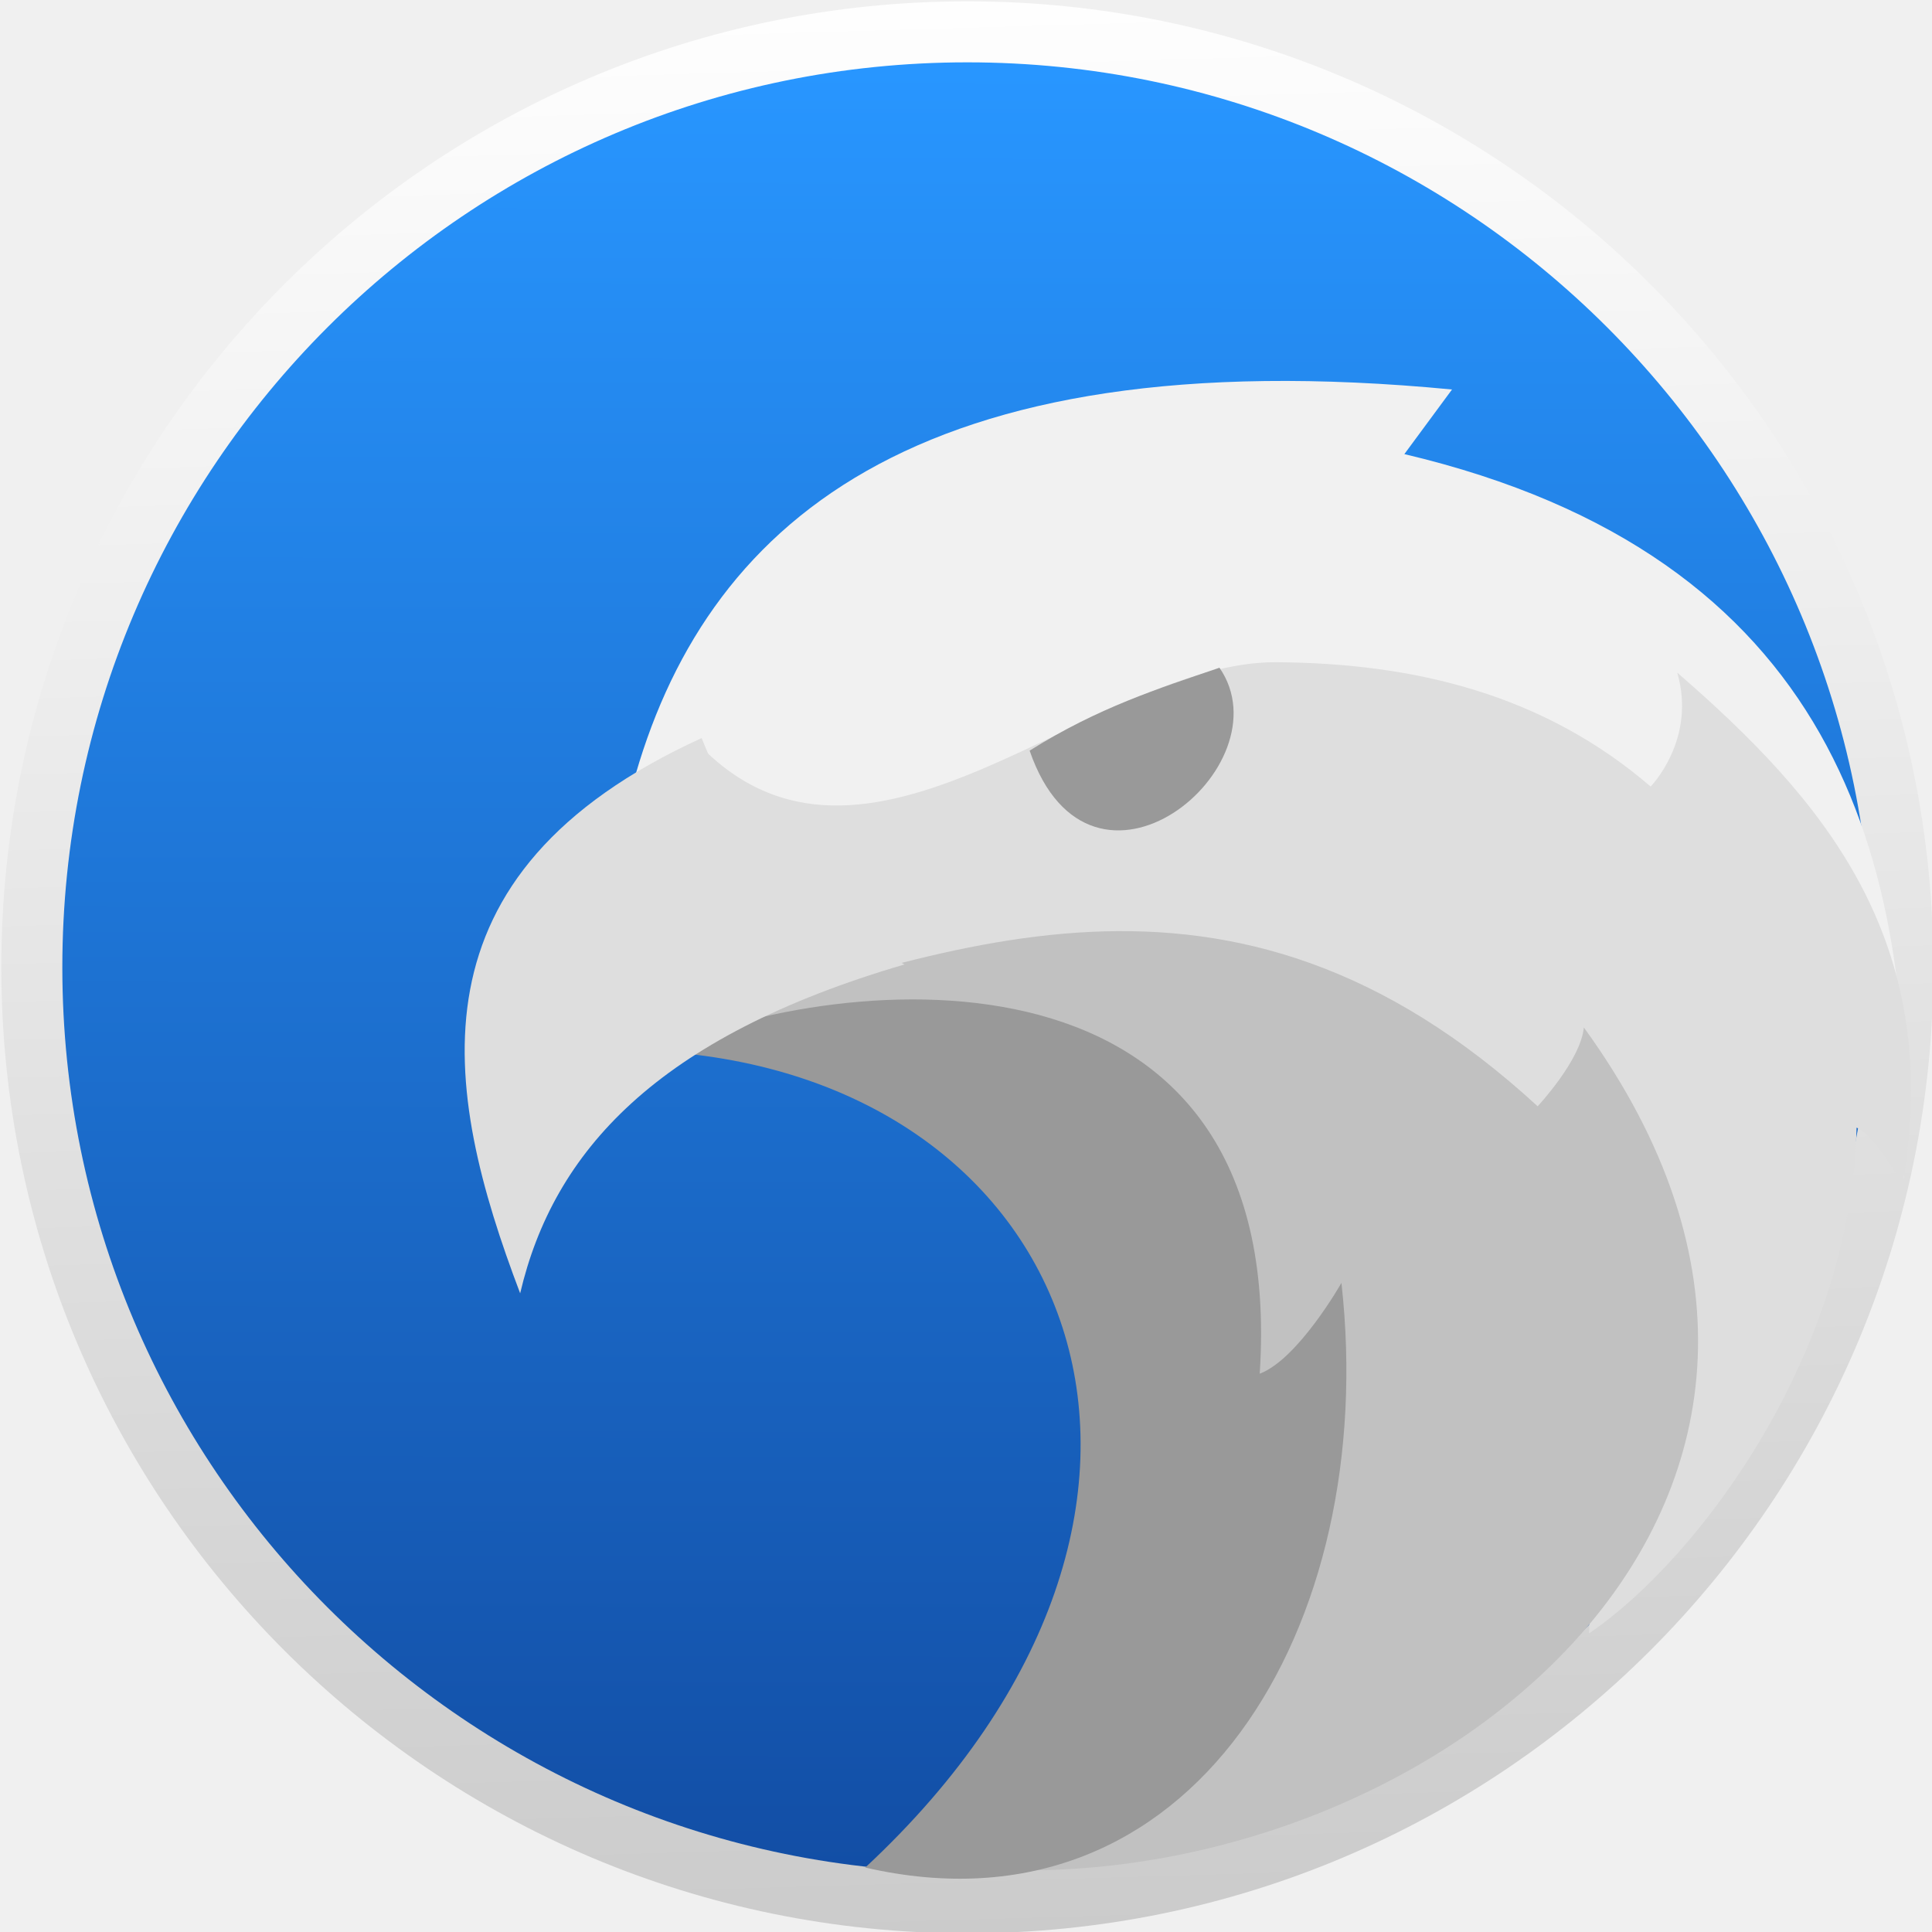
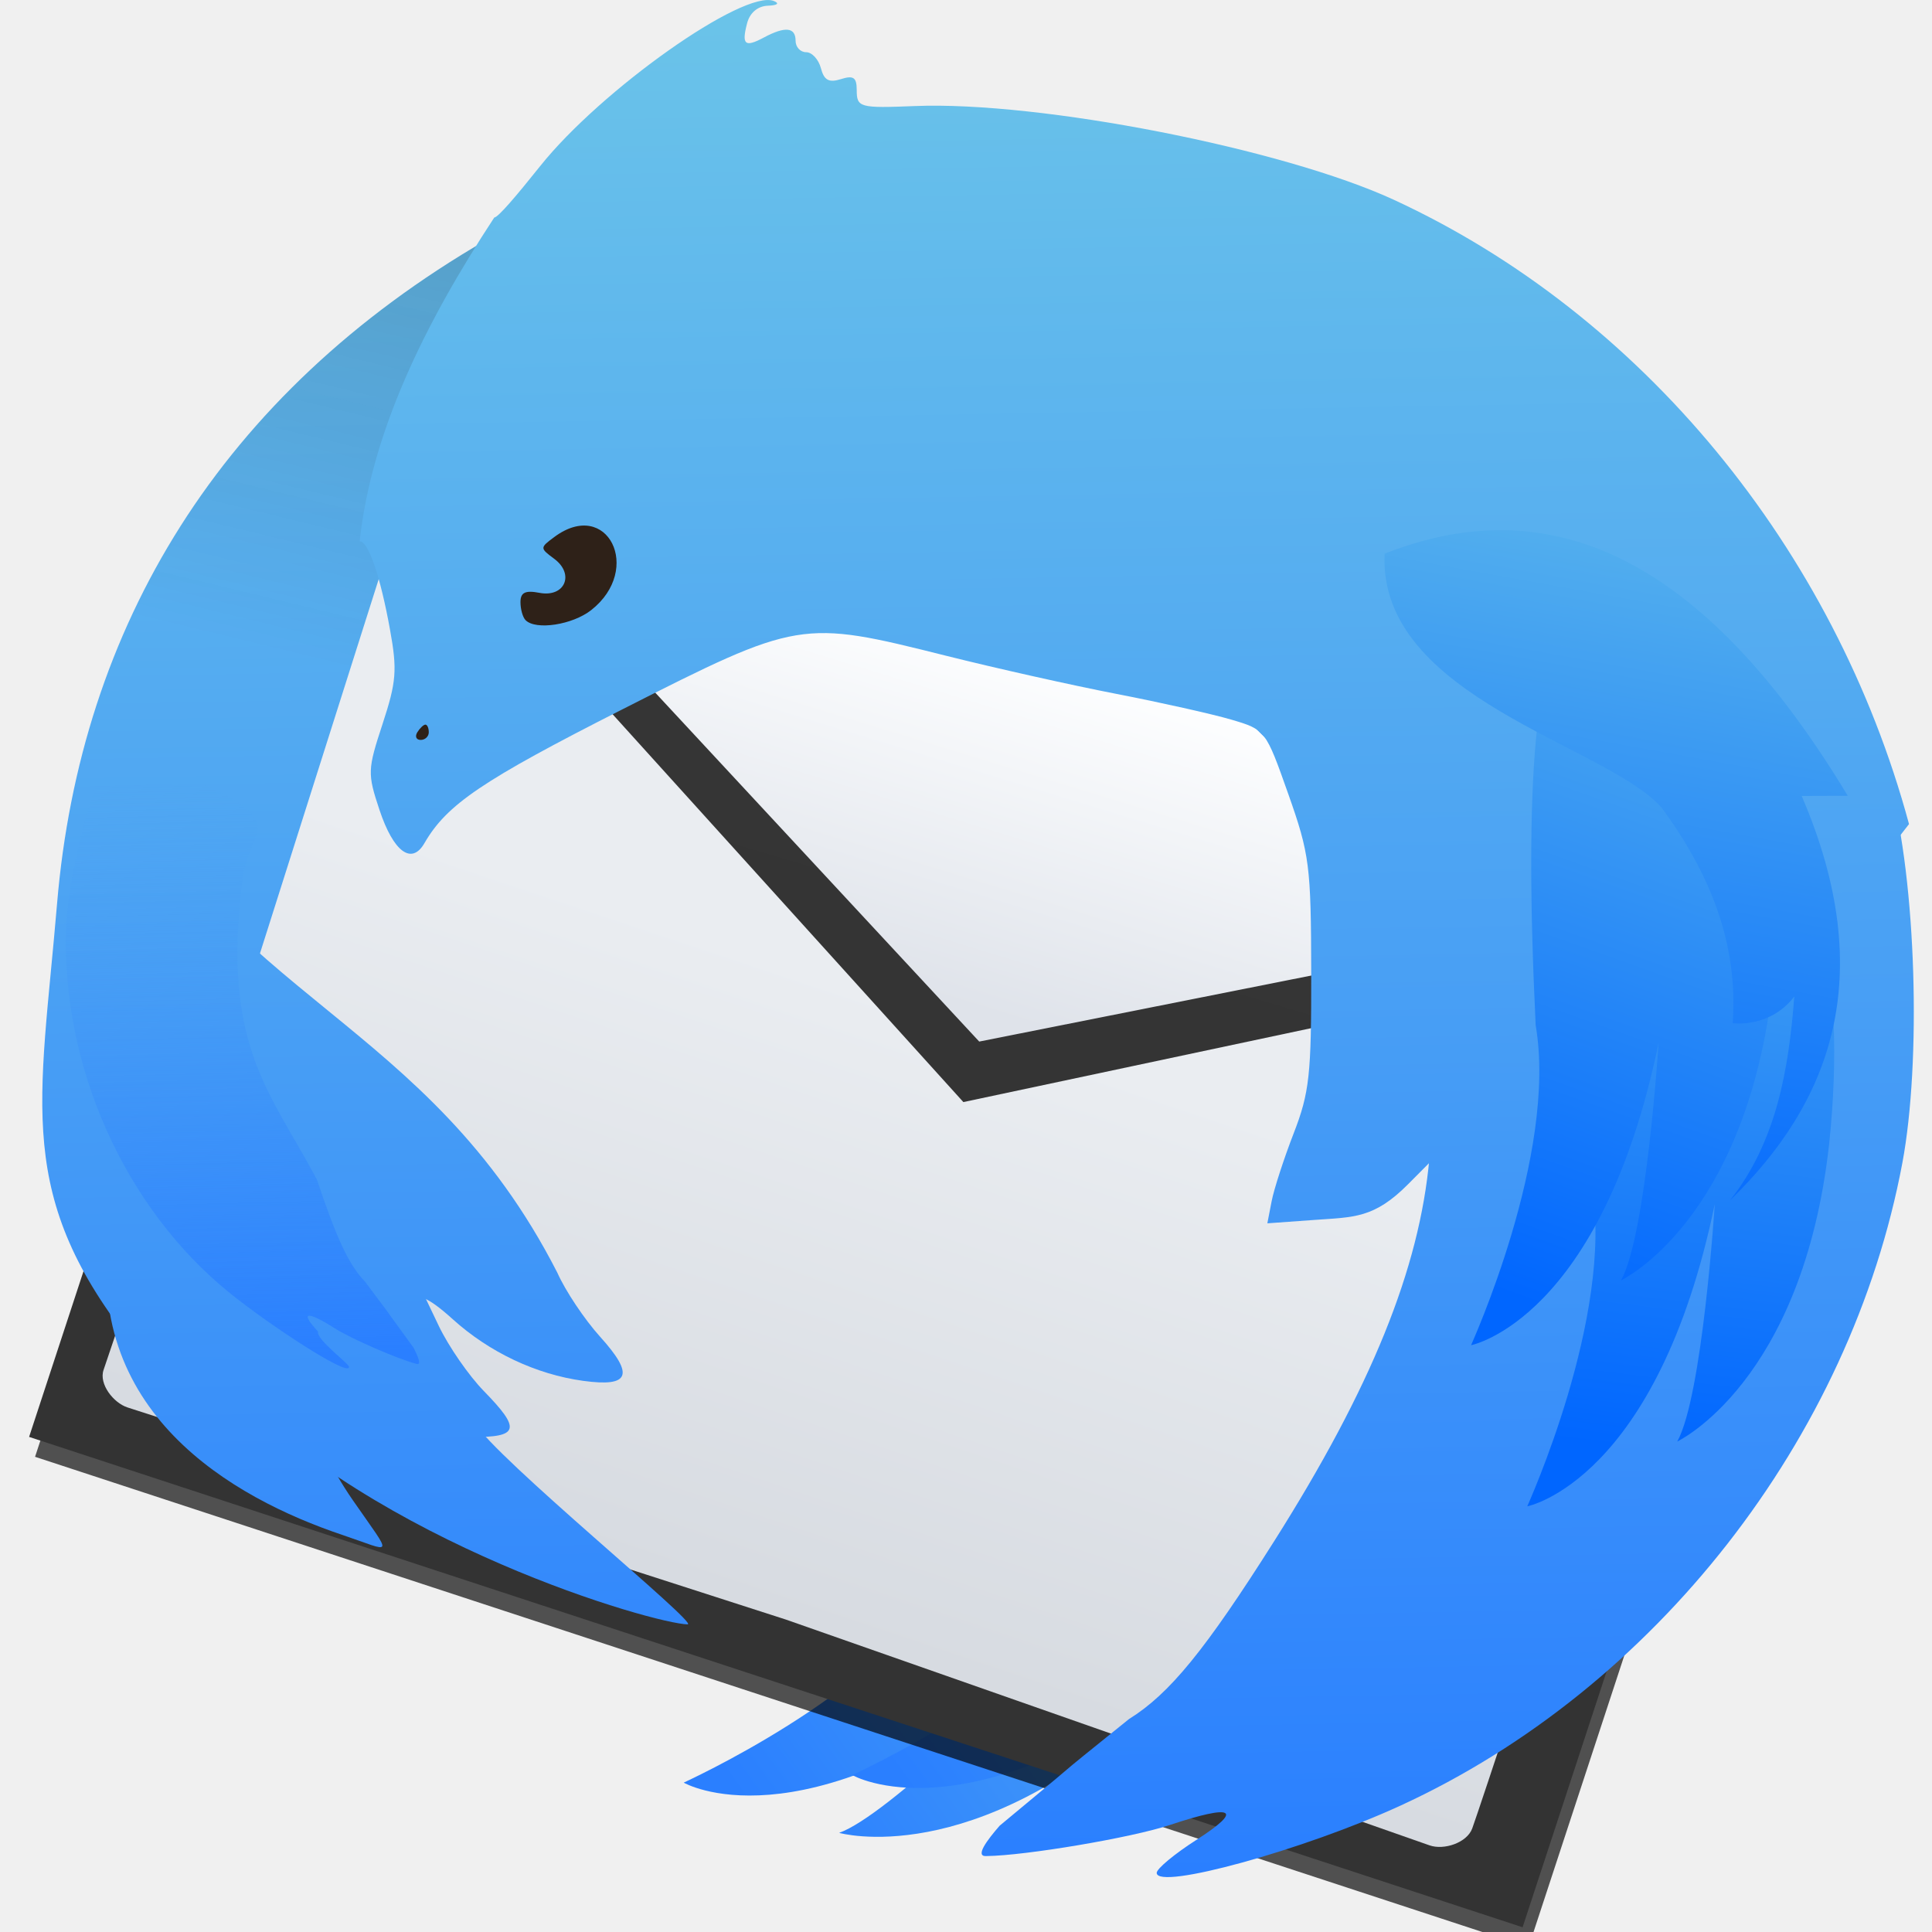
- <svg xmlns="http://www.w3.org/2000/svg" xmlns:ns2="http://www.openswatchbook.org/uri/2009/osb" xmlns:xlink="http://www.w3.org/1999/xlink" width="48px" height="48px" id="svg2985" version="1.1">
-   <defs id="defs2987">
-     <linearGradient id="linearGradient4760">
-       <stop style="stop-color:#124da4;stop-opacity:1" offset="0" id="stop4762" />
-       <stop style="stop-color:#2896ff;stop-opacity:1" offset="1" id="stop4764" />
+ <svg xmlns="http://www.w3.org/2000/svg" xmlns:ns1="http://www.openswatchbook.org/uri/2009/osb" xmlns:xlink="http://www.w3.org/1999/xlink" id="svg2" version="1.1" width="48" height="48" viewBox="0 0 48 48">
+   <defs id="defs6">
+     <linearGradient id="linearGradient4536">
+       <stop id="stop4538" offset="0" style="stop-color:#2a7fff;stop-opacity:1" />
+       <stop style="stop-color:#4ba2f3;stop-opacity:0" offset="1" id="stop4542" />
    </linearGradient>
-     <linearGradient xlink:href="#linearGradient4760" id="linearGradient4269" x1="24.006" y1="43.461" x2="24.04" y2="4.494" gradientUnits="userSpaceOnUse" gradientTransform="matrix(2.458792,0,0,2.458792,258.8746,462.1556)" />
-     <linearGradient id="linearGradient4207" ns2:paint="gradient">
-       <stop style="stop-color:#3498db;stop-opacity:1;" offset="0" id="stop3371" />
-       <stop style="stop-color:#3498db;stop-opacity:0;" offset="1" id="stop3373" />
+     <linearGradient id="linearGradient4340">
+       <stop style="stop-color:#1a1a1a;stop-opacity:0.157" offset="0" id="stop4342" />
+       <stop style="stop-color:#1a1a1a;stop-opacity:0;" offset="1" id="stop4344" />
    </linearGradient>
+     <linearGradient id="linearGradient4332">
+       <stop style="stop-color:#0066ff;stop-opacity:1" offset="0" id="stop4334" />
+       <stop style="stop-color:#6dc6e8;stop-opacity:1" offset="1" id="stop4336" />
+     </linearGradient>
+     <linearGradient id="linearGradient4326">
+       <stop style="stop-color:#0066ff;stop-opacity:1" offset="0" id="stop4328" />
+       <stop style="stop-color:#6dc6e8;stop-opacity:1" offset="1" id="stop4330" />
+     </linearGradient>
+     <linearGradient id="linearGradient4736">
+       <stop id="stop4738" offset="0" style="stop-color:#2a7fff;stop-opacity:1" />
+       <stop id="stop4740" offset="1" style="stop-color:#6dc6e8;stop-opacity:1" />
+     </linearGradient>
+     <linearGradient id="linearGradient4730">
+       <stop id="stop4732" offset="0" style="stop-color:#2a7fff;stop-opacity:1" />
+       <stop id="stop4734" offset="1" style="stop-color:#6dc6e8;stop-opacity:1" />
+     </linearGradient>
+     <linearGradient id="linearGradient4724">
+       <stop id="stop4726" offset="0" style="stop-color:#2a7fff;stop-opacity:1" />
+       <stop id="stop4728" offset="1" style="stop-color:#6dc6e8;stop-opacity:1" />
+     </linearGradient>
+     <linearGradient id="linearGradient4718">
+       <stop id="stop4720" offset="0" style="stop-color:#2a7fff;stop-opacity:1" />
+       <stop id="stop4722" offset="1" style="stop-color:#6dc6e8;stop-opacity:1" />
+     </linearGradient>
+     <linearGradient id="linearGradient4712">
+       <stop id="stop4714" offset="0" style="stop-color:#2a7fff;stop-opacity:1" />
+       <stop id="stop4716" offset="1" style="stop-color:#6dc6e8;stop-opacity:1" />
+     </linearGradient>
+     <linearGradient id="linearGradient4664">
+       <stop style="stop-color:#2a7fff;stop-opacity:1" offset="0" id="stop4666" />
+       <stop style="stop-color:#6dc6e8;stop-opacity:1" offset="1" id="stop4668" />
+     </linearGradient>
+     <linearGradient ns1:paint="gradient" id="linearGradient4207">
+       <stop id="stop3371" offset="0" style="stop-color:#3498db;stop-opacity:1;" />
+       <stop id="stop3373" offset="1" style="stop-color:#3498db;stop-opacity:0;" />
+     </linearGradient>
+     <linearGradient id="linearGradient4232">
+       <stop style="stop-color:#333333;stop-opacity:1" offset="0" id="stop4234" />
+       <stop style="stop-color:#353535;stop-opacity:1" offset="1" id="stop4236" />
+     </linearGradient>
+     <linearGradient id="linearGradient5263-5">
+       <stop offset="0" style="stop-color:#e9e9e9;stop-opacity:1" id="stop5265-0" />
+       <stop offset="1" style="stop-color:#f9f9f9;stop-opacity:1" id="stop5267-9" />
+     </linearGradient>
+     <linearGradient id="linearGradient4525">
+       <stop style="stop-color:#d7dbe1;stop-opacity:1" offset="0" id="stop4527" />
+       <stop style="stop-color:#eaedf1;stop-opacity:1" offset="1" id="stop4529" />
+     </linearGradient>
+     <linearGradient id="linearGradient4501">
+       <stop id="stop4503" offset="0" style="stop-color:#dfe3ea;stop-opacity:1" />
+       <stop id="stop4505" offset="1" style="stop-color:#fdfeff;stop-opacity:1" />
+     </linearGradient>
+     <linearGradient id="linearGradient8311-06">
+       <stop offset="0" style="stop-color:#a9a3d4;stop-opacity:1" id="stop8313-6" />
+       <stop id="stop4462" style="stop-color:#87baff;stop-opacity:1" offset="0.47" />
+       <stop offset="1" style="stop-color:#89ec85;stop-opacity:1" id="stop8315-2" />
+     </linearGradient>
+     <linearGradient gradientUnits="userSpaceOnUse" y2="1136.281" x2="-157.572" y1="1226.182" x1="-154.979" id="linearGradient4497" xlink:href="#linearGradient4232" gradientTransform="matrix(0.2916922,0,0,0.2916922,76.55717,-323.8096)" />
+     <linearGradient gradientTransform="matrix(0.2588536,0.08498905,-0.07700187,0.2345268,191.2333,-224.1748)" gradientUnits="userSpaceOnUse" y2="1135.239" x2="-293.481" y1="1171.113" x1="-292.689" id="linearGradient4507" xlink:href="#linearGradient4501" />
+     <linearGradient gradientTransform="matrix(0.3315536,0.1088585,-0.1077407,0.3281488,249.8805,-329.8383)" gradientUnits="userSpaceOnUse" y2="1181.605" x2="-292.613" y1="1226.768" x1="-292.891" id="linearGradient4517" xlink:href="#linearGradient4525" />
+     <linearGradient xlink:href="#linearGradient4664" id="linearGradient4670" x1="26.875" y1="45.875" x2="26" y2="-3.375" gradientUnits="userSpaceOnUse" gradientTransform="matrix(0.9813374,0,0,0.9813374,-3.464268,1.727985)" />
+     <linearGradient xlink:href="#linearGradient4736" id="linearGradient4678" x1="26.875" y1="45.875" x2="26" y2="-3.375" gradientUnits="userSpaceOnUse" gradientTransform="matrix(0.9813374,0,0,0.9813374,-3.464268,1.727985)" />
+     <linearGradient xlink:href="#linearGradient4730" id="linearGradient4686" x1="26.875" y1="45.875" x2="26" y2="-3.375" gradientUnits="userSpaceOnUse" gradientTransform="matrix(0.9813374,0,0,0.9813374,-3.464268,1.727985)" />
+     <linearGradient xlink:href="#linearGradient4724" id="linearGradient4694" x1="26.875" y1="45.875" x2="26" y2="-3.375" gradientUnits="userSpaceOnUse" gradientTransform="matrix(0.9813374,0,0,0.9813374,-3.464268,1.727985)" />
+     <linearGradient xlink:href="#linearGradient4718" id="linearGradient4702" x1="26.875" y1="45.875" x2="26" y2="-3.375" gradientUnits="userSpaceOnUse" gradientTransform="matrix(0.9813374,0,0,0.9813374,-3.464268,1.727985)" />
+     <linearGradient xlink:href="#linearGradient4712" id="linearGradient4710" x1="26.875" y1="45.875" x2="26" y2="-3.375" gradientUnits="userSpaceOnUse" gradientTransform="matrix(0.9813374,0,0,0.9813374,-3.464268,1.727985)" />
+     <clipPath id="clipPath4926" clipPathUnits="userSpaceOnUse">
+       <g id="g4928">
+         <path style="fill:url(#linearGradient4950);fill-opacity:1" d="M 6.95,32.343 C 3.88,28.523 4.545,26.228 4.975,21.114 5.565,14.107 9.112,8.217 15.842,4.316" id="path4930" />
+         <rect style="opacity:1;fill:url(#linearGradient4952);fill-opacity:1;stroke:none;stroke-width:1.5;stroke-linecap:round;stroke-linejoin:round;stroke-miterlimit:4;stroke-dasharray:none;stroke-dashoffset:0;stroke-opacity:1" id="rect4932" width="39.797" height="27.845" x="14.852" y="3.714" rx="0" ry="1.471" transform="matrix(0.9501001,0.3119451,-0.3119451,0.9501001,0,0)" />
+         <path style="fill:url(#linearGradient4954);fill-opacity:1;fill-rule:evenodd;stroke:none;stroke-width:0.878px;stroke-linecap:butt;stroke-linejoin:miter;stroke-miterlimit:4;stroke-dasharray:none;stroke-opacity:1" d="M 5.386,33.828 13.34,9.602 28.207,26.04 49.576,21.499 41.622,45.725 Z" id="path4934" />
+         <path id="path4936" d="M 13.56,8.933 28.534,25.059 49.795,20.831 Z" style="fill:url(#linearGradient4956);fill-opacity:1;fill-rule:evenodd;stroke:none;stroke-width:0.878px;stroke-linecap:butt;stroke-linejoin:miter;stroke-miterlimit:4;stroke-dasharray:none;stroke-opacity:1" />
+         <path id="path4938" d="m 35.011,11.84 c 0,-0.101 -0.094,-0.215 -0.208,-0.253 -0.114,-0.038 -0.208,0.076 -0.208,0.253 0,0.177 0.094,0.291 0.208,0.253 0.114,-0.038 0.208,-0.152 0.208,-0.253 z" style="fill:url(#linearGradient4958);fill-opacity:1" />
+         <path id="path4940" d="m 40.119,27.274 -0.938,0.945 c -0.862,0.869 -1.369,0.833 -2.376,0.906 l -1.188,0.086 0.108,-0.557 c 0.059,-0.306 0.31,-1.08 0.558,-1.718 0.4,-1.033 0.449,-1.48 0.445,-4.063 -0.005,-2.719 -0.041,-3.005 -0.58,-4.53 -0.573,-1.62 -0.58,-1.63 -1.446,-1.885 -0.479,-0.141 -1.785,-0.433 -2.902,-0.65 -1.117,-0.217 -3.065,-0.653 -4.328,-0.969 -3.659,-0.917 -3.712,-0.908 -8.194,1.366 -3.538,1.795 -4.433,2.4 -5,3.382 -0.324,0.562 -0.785,0.221 -1.138,-0.843 -0.307,-0.923 -0.303,-1.017 0.079,-2.181 0.35,-1.065 0.373,-1.361 0.187,-2.387 -0.247,-1.36 -0.547,-2.235 -0.768,-2.235 0.297,-2.732 1.615,-5.464 3.407,-8.196 0.095,0 0.559,-0.547 1.161,-1.301 1.541,-1.931 5.155,-4.484 5.917,-4.18 0.152,0.061 0.089,0.11 -0.152,0.119 -0.255,0.009 -0.455,0.178 -0.524,0.442 -0.143,0.548 -0.058,0.621 0.424,0.363 0.539,-0.288 0.803,-0.262 0.803,0.081 0,0.16 0.12,0.29 0.268,0.29 0.147,0 0.315,0.182 0.373,0.404 0.08,0.306 0.203,0.373 0.506,0.277 0.317,-0.101 0.401,-0.044 0.401,0.273 0,0.445 0.07,0.465 1.469,0.408 3.17,-0.128 9.323,1.076 12.135,2.375 6.263,2.894 11.148,8.815 13.038,15.803 -2.68,3.533 -6.646,6.224 -11.742,8.174 z" style="fill:url(#linearGradient4960);fill-opacity:1" />
+         <path id="path4942" d="m 14.095,16.778 c 0.066,-0.106 0.158,-0.193 0.205,-0.193 0.047,0 0.085,0.087 0.085,0.193 0,0.106 -0.092,0.193 -0.205,0.193 -0.113,0 -0.151,-0.087 -0.085,-0.193 z m 2.741,-2.838 c -0.071,-0.071 -0.129,-0.277 -0.129,-0.457 0,-0.245 0.122,-0.305 0.481,-0.236 0.642,0.123 0.899,-0.473 0.372,-0.863 -0.364,-0.27 -0.364,-0.279 0.006,-0.552 1.34,-0.993 2.249,0.816 0.931,1.853 -0.475,0.373 -1.401,0.515 -1.661,0.255 z" style="fill:#2e2118" />
+         <path style="fill:url(#linearGradient4962);fill-opacity:1" d="m 9.214,29.136 4.977,1.734 0.448,0.939 c 0.247,0.517 0.759,1.257 1.138,1.646 0.951,0.974 0.896,1.173 -0.322,1.168 -1.146,-0.005 -2.312,-0.467 -3.448,-1.367 -0.418,-0.331 -0.801,-0.557 -0.854,-0.507 -0.128,0.12 0.121,1.756 1.312,3.475 1.033,1.49 1.038,1.315 -0.272,0.875 -2.754,-0.926 -6.644,-3.111 -5.87,-7.876 z" id="path4944" />
+         <path style="fill:url(#linearGradient4964);fill-opacity:1" d="m 6.218,18.589 c 0.084,0.152 2.378,4.852 4.082,6.022 5.2,3.571 6.554,5.208 7.341,5.849 0.201,0.455 0.687,1.183 1.08,1.618 0.877,0.971 0.759,1.282 -0.424,1.12 -1.193,-0.164 -2.377,-0.722 -3.302,-1.558 -1.276,-1.153 -1.338,-0.568 0.539,2.606 0.538,0.909 5.715,5.124 5.404,5.117 -0.84,-0.017 -7.852,-2.014 -11.728,-6.102 L 6.249,30.139 Z" id="path4946" />
+         <path id="path4948" d="m 51.378,18.092 c 0.669,2.475 0.796,7.024 0.314,9.593 -1.308,6.969 -6.257,13.305 -12.708,16.269 -2.437,1.12 -6.169,2.149 -6.169,1.701 l -4e-5,6e-6 c 0,-0.105 0.448,-0.478 0.996,-0.83 1.216,-0.78 0.962,-0.924 -0.672,-0.38 -0.958,0.319 -3.646,0.774 -4.629,0.784 -0.315,0.026 0.017,-0.409 0.328,-0.767 3.082,-2.559 0.73,-0.642 3.276,-2.701 1.026,-0.637 1.931,-1.747 3.675,-4.502 2.455,-3.88 3.68,-6.901 3.931,-9.692 l 0.118,-1.316 C 40.089,23.021 40.239,19.777 51.378,18.092 Z" style="fill:url(#linearGradient4966);fill-opacity:1" />
+       </g>
+     </clipPath>
+     <linearGradient y2="-3.375" x2="26" y1="45.875" x1="26.875" gradientUnits="userSpaceOnUse" id="linearGradient4950" xlink:href="#linearGradient4712" />
+     <linearGradient y2="1136.281" x2="-157.572" y1="1226.182" x1="-154.979" gradientTransform="matrix(0.2941751,0,0,0.2941751,80.02402,-329.3436)" gradientUnits="userSpaceOnUse" id="linearGradient4952" xlink:href="#linearGradient4232" />
+     <linearGradient y2="1181.605" x2="-292.613" y1="1226.768" x1="-292.891" gradientTransform="matrix(0.3505337,0.1150903,-0.1139084,0.346934,266.8358,-351.93)" gradientUnits="userSpaceOnUse" id="linearGradient4954" xlink:href="#linearGradient4525" />
+     <linearGradient y2="1135.239" x2="-293.481" y1="1171.113" x1="-292.689" gradientTransform="matrix(0.2748751,0.09024938,-0.08176784,0.2490426,205.5114,-240.7561)" gradientUnits="userSpaceOnUse" id="linearGradient4956" xlink:href="#linearGradient4501" />
+     <linearGradient y2="-3.375" x2="26" y1="45.875" x1="26.875" gradientUnits="userSpaceOnUse" id="linearGradient4958" xlink:href="#linearGradient4718" />
+     <linearGradient y2="-3.375" x2="26" y1="45.875" x1="26.875" gradientUnits="userSpaceOnUse" id="linearGradient4960" xlink:href="#linearGradient4724" />
+     <linearGradient y2="-3.375" x2="26" y1="45.875" x1="26.875" gradientUnits="userSpaceOnUse" id="linearGradient4962" xlink:href="#linearGradient4730" />
+     <linearGradient y2="-3.375" x2="26" y1="45.875" x1="26.875" gradientUnits="userSpaceOnUse" id="linearGradient4964" xlink:href="#linearGradient4736" />
+     <linearGradient y2="-3.375" x2="26" y1="45.875" x1="26.875" gradientUnits="userSpaceOnUse" id="linearGradient4966" xlink:href="#linearGradient4664" />
+     <clipPath clipPathUnits="userSpaceOnUse" id="clipPath5494">
+       <g id="g5496">
+         <g id="g5498">
+           <rect transform="matrix(0.9501001,0.3119451,-0.3119451,0.9501001,0,0)" ry="1.471" rx="0" y="3.714" x="14.852" height="27.845" width="39.797" id="rect5500" style="opacity:1;fill:url(#linearGradient5522);fill-opacity:1;stroke:none;stroke-width:1.5;stroke-linecap:round;stroke-linejoin:round;stroke-miterlimit:4;stroke-dasharray:none;stroke-dashoffset:0;stroke-opacity:1" />
+           <path id="path5502" d="M 5.386,33.828 13.34,9.602 28.207,26.04 49.576,21.499 41.622,45.725 Z" style="fill:url(#linearGradient5524);fill-opacity:1;fill-rule:evenodd;stroke:none;stroke-width:0.878px;stroke-linecap:butt;stroke-linejoin:miter;stroke-miterlimit:4;stroke-dasharray:none;stroke-opacity:1" />
+           <path style="fill:#000000;fill-opacity:0.078;fill-rule:evenodd;stroke:none;stroke-width:0.878px;stroke-linecap:butt;stroke-linejoin:miter;stroke-miterlimit:4;stroke-dasharray:none;stroke-opacity:1" d="M 12.936,9.559 27.908,25.684 98.619,96.395 119.881,92.166 49.17,21.455 28.869,25.492 12.936,9.559 Z" id="path5504" clip-path="url(#clipPath4926)" />
+           <path style="fill:url(#linearGradient5526);fill-opacity:1;fill-rule:evenodd;stroke:none;stroke-width:0.878px;stroke-linecap:butt;stroke-linejoin:miter;stroke-miterlimit:4;stroke-dasharray:none;stroke-opacity:1" d="M 13.56,8.933 28.534,25.059 49.795,20.831 Z" id="path5506" />
+         </g>
+         <path style="fill:url(#linearGradient5528);fill-opacity:1" d="M 6.95,32.343 C 3.88,28.523 4.545,26.228 4.975,21.114 5.565,14.107 9.112,8.217 15.842,4.316" id="path5508" />
+         <path style="fill:url(#linearGradient5530);fill-opacity:1" d="m 40.119,27.274 -0.938,0.945 c -0.862,0.869 -1.369,0.833 -2.376,0.906 l -1.188,0.086 0.108,-0.557 c 0.059,-0.306 0.31,-1.08 0.558,-1.718 0.4,-1.033 0.449,-1.48 0.445,-4.063 -0.005,-2.719 -0.041,-3.005 -0.58,-4.53 -0.573,-1.62 -0.58,-1.63 -1.446,-1.885 -0.479,-0.141 -1.785,-0.433 -2.902,-0.65 -1.117,-0.217 -3.065,-0.653 -4.328,-0.969 -3.659,-0.917 -3.712,-0.908 -8.194,1.366 -3.538,1.795 -4.433,2.4 -5,3.382 -0.324,0.562 -0.785,0.221 -1.138,-0.843 -0.307,-0.923 -0.303,-1.017 0.079,-2.181 0.35,-1.065 0.373,-1.361 0.187,-2.387 -0.247,-1.36 -0.547,-2.235 -0.768,-2.235 0.297,-2.732 1.615,-5.464 3.407,-8.196 0.095,0 0.559,-0.547 1.161,-1.301 1.541,-1.931 5.155,-4.484 5.917,-4.18 0.152,0.061 0.089,0.11 -0.152,0.119 -0.255,0.009 -0.455,0.178 -0.524,0.442 -0.143,0.548 -0.058,0.621 0.424,0.363 0.539,-0.288 0.803,-0.262 0.803,0.081 0,0.16 0.12,0.29 0.268,0.29 0.147,0 0.315,0.182 0.373,0.404 0.08,0.306 0.203,0.373 0.506,0.277 0.317,-0.101 0.401,-0.044 0.401,0.273 0,0.445 0.07,0.465 1.469,0.408 3.17,-0.128 9.323,1.076 12.135,2.375 6.263,2.894 11.148,8.815 13.038,15.803 -2.68,3.533 -6.646,6.224 -11.742,8.174 z" id="path5510" />
+         <path id="path5512" d="m 35.011,11.84 c 0,-0.101 -0.094,-0.215 -0.208,-0.253 -0.114,-0.038 -0.208,0.076 -0.208,0.253 0,0.177 0.094,0.291 0.208,0.253 0.114,-0.038 0.208,-0.152 0.208,-0.253 z" style="fill:url(#linearGradient5532);fill-opacity:1" />
+         <path id="path5514" d="m 14.095,16.778 c 0.066,-0.106 0.158,-0.193 0.205,-0.193 0.047,0 0.085,0.087 0.085,0.193 0,0.106 -0.092,0.193 -0.205,0.193 -0.113,0 -0.151,-0.087 -0.085,-0.193 z m 2.741,-2.838 c -0.071,-0.071 -0.129,-0.277 -0.129,-0.457 0,-0.245 0.122,-0.305 0.481,-0.236 0.642,0.123 0.899,-0.473 0.372,-0.863 -0.364,-0.27 -0.364,-0.279 0.006,-0.552 1.34,-0.993 2.249,0.816 0.931,1.853 -0.475,0.373 -1.401,0.515 -1.661,0.255 z" style="fill:#2e2118" />
+         <path style="fill:url(#linearGradient5534);fill-opacity:1" d="m 9.214,29.136 4.977,1.734 0.448,0.939 c 0.247,0.517 0.759,1.257 1.138,1.646 0.951,0.974 0.896,1.173 -0.322,1.168 -1.146,-0.005 -2.312,-0.467 -3.448,-1.367 -0.418,-0.331 -0.801,-0.557 -0.854,-0.507 -0.128,0.12 0.121,1.756 1.312,3.475 1.033,1.49 1.038,1.315 -0.272,0.875 -2.754,-0.926 -6.644,-3.111 -5.87,-7.876 z" id="path5516" />
+         <path style="fill:url(#linearGradient5536);fill-opacity:1" d="m 6.218,18.589 c 0.084,0.152 2.378,4.852 4.082,6.022 5.2,3.571 6.554,5.208 7.341,5.849 0.201,0.455 0.687,1.183 1.08,1.618 0.877,0.971 0.759,1.282 -0.424,1.12 -1.193,-0.164 -2.377,-0.722 -3.302,-1.558 -1.276,-1.153 -1.338,-0.568 0.539,2.606 0.538,0.909 5.715,5.124 5.404,5.117 -0.84,-0.017 -7.852,-2.014 -11.728,-6.102 L 6.249,30.139 Z" id="path5518" />
+         <path id="path5520" d="m 51.378,18.092 c 0.669,2.475 0.796,7.024 0.314,9.593 -1.308,6.969 -6.257,13.305 -12.708,16.269 -2.437,1.12 -6.169,2.149 -6.169,1.701 l -4e-5,6e-6 c 0,-0.105 0.448,-0.478 0.996,-0.83 1.216,-0.78 0.962,-0.924 -0.672,-0.38 -0.958,0.319 -3.646,0.774 -4.629,0.784 -0.315,0.026 0.017,-0.409 0.328,-0.767 3.082,-2.559 0.73,-0.642 3.276,-2.701 1.026,-0.637 1.931,-1.747 3.675,-4.502 2.455,-3.88 3.68,-6.901 3.931,-9.692 l 0.118,-1.316 C 40.089,23.021 40.239,19.777 51.378,18.092 Z" style="fill:url(#linearGradient5538);fill-opacity:1" />
+       </g>
+     </clipPath>
+     <linearGradient xlink:href="#linearGradient4232" id="linearGradient5522" gradientUnits="userSpaceOnUse" gradientTransform="matrix(0.2941751,0,0,0.2941751,80.02402,-329.3436)" x1="-154.979" y1="1226.182" x2="-157.572" y2="1136.281" />
+     <linearGradient xlink:href="#linearGradient4525" id="linearGradient5524" gradientUnits="userSpaceOnUse" gradientTransform="matrix(0.3505337,0.1150903,-0.1139084,0.346934,266.8358,-351.93)" x1="-292.891" y1="1226.768" x2="-292.613" y2="1181.605" />
+     <linearGradient xlink:href="#linearGradient4501" id="linearGradient5526" gradientUnits="userSpaceOnUse" gradientTransform="matrix(0.2748751,0.09024938,-0.08176784,0.2490426,205.5114,-240.7561)" x1="-292.689" y1="1171.113" x2="-293.481" y2="1135.239" />
+     <linearGradient xlink:href="#linearGradient4712" id="linearGradient5528" gradientUnits="userSpaceOnUse" x1="26.875" y1="45.875" x2="26" y2="-3.375" />
+     <linearGradient xlink:href="#linearGradient4724" id="linearGradient5530" gradientUnits="userSpaceOnUse" x1="26.875" y1="45.875" x2="26" y2="-3.375" />
+     <linearGradient xlink:href="#linearGradient4718" id="linearGradient5532" gradientUnits="userSpaceOnUse" x1="26.875" y1="45.875" x2="26" y2="-3.375" />
+     <linearGradient xlink:href="#linearGradient4730" id="linearGradient5534" gradientUnits="userSpaceOnUse" x1="26.875" y1="45.875" x2="26" y2="-3.375" />
+     <linearGradient xlink:href="#linearGradient4736" id="linearGradient5536" gradientUnits="userSpaceOnUse" x1="26.875" y1="45.875" x2="26" y2="-3.375" />
+     <linearGradient xlink:href="#linearGradient4664" id="linearGradient5538" gradientUnits="userSpaceOnUse" x1="26.875" y1="45.875" x2="26" y2="-3.375" />
+     <linearGradient xlink:href="#linearGradient4536" id="linearGradient5917" gradientUnits="userSpaceOnUse" x1="42.086" y1="47.987" x2="49.343" y2="19.683" gradientTransform="matrix(-0.4547314,-0.1096818,-0.1050691,0.4746952,28.06144,15.54139)" />
+     <linearGradient id="SVGID_20_" gradientUnits="userSpaceOnUse" x1="1385.634" y1="-1840.556" x2="1424.634" y2="-1895.056" gradientTransform="matrix(0.205,0,0,-0.205,-246.5719,-364.8689)">
+       <stop offset="0" stop-color="#4187B8" id="stop186" />
+       <stop offset="1" stop-color="#074E92" id="stop188" />
+     </linearGradient>
+     <linearGradient id="SVGID_12_" gradientUnits="userSpaceOnUse" x1="1300.102" y1="-1832.466" x2="1262.579" y2="-1897.449" gradientTransform="matrix(0.2699824,0,0,-0.2483859,-334.0499,-452.2689)">
+       <stop offset="0.01" stop-color="#1B609D" id="stop106" />
+       <stop offset="0.5" stop-color="#9FD2E5" id="stop108" />
+       <stop offset="1" stop-color="#4187B8" id="stop110" />
+     </linearGradient>
+     <linearGradient id="SVGID_18_" gradientUnits="userSpaceOnUse" x1="1438.69" y1="-1956.885" x2="1438.69" y2="-1867.812" gradientTransform="matrix(0.205,0,0,-0.205,-251.1522,-369.3814)">
+       <stop offset="0" stop-color="#A4D8E5" id="stop168" />
+       <stop offset="0.2" stop-color="#0C418F" id="stop170" />
+       <stop offset="0.5" stop-color="#000040" id="stop172" />
+     </linearGradient>
+     <linearGradient id="SVGID_18_-6" gradientUnits="userSpaceOnUse" x1="1438.69" y1="-1956.885" x2="1438.69" y2="-1867.812" gradientTransform="matrix(0.205,0,0,-0.205,-249.738,-366.8182)" xlink:href="#SVGID_18_">
+       <stop offset="0" stop-color="#A4D8E5" id="stop168-4" />
+       <stop offset="0.2" stop-color="#0C418F" id="stop170-9" />
+       <stop offset="0.5" stop-color="#000040" id="stop172-5" />
+     </linearGradient>
+     <linearGradient xlink:href="#linearGradient4326" id="linearGradient6002" gradientUnits="userSpaceOnUse" gradientTransform="matrix(0.2011742,0,0,-0.2011742,-247.759,-356.3332)" x1="1457.797" y1="-1953.312" x2="1472.115" y2="-1837.005" />
+     <linearGradient xlink:href="#linearGradient4736" id="linearGradient6010" x1="41.398" y1="25.284" x2="49.111" y2="25.284" gradientUnits="userSpaceOnUse" />
+     <linearGradient xlink:href="#linearGradient4332" id="linearGradient6012" gradientUnits="userSpaceOnUse" x1="45.553" y1="34.3" x2="53.415" y2="12.174" />
+     <linearGradient id="SVGID_21_" gradientUnits="userSpaceOnUse" x1="1415.593" y1="-1878.206" x2="1388.063" y2="-1830.526" gradientTransform="matrix(0.205,0,0,-0.205,-247.9684,-368.118)" xlink:href="#SVGID_12_">
+       <stop offset="0.01" stop-color="#1B609D" id="stop193" />
+       <stop offset="0.5" stop-color="#9FD2E5" id="stop195" />
+       <stop offset="1" stop-color="#4187B8" id="stop197" />
+     </linearGradient>
+     <linearGradient xlink:href="#linearGradient4724" id="linearGradient6046" x1="36.447" y1="25.549" x2="43.28" y2="3.275" gradientUnits="userSpaceOnUse" gradientTransform="matrix(0.9807673,0.03344468,-0.03344468,0.9807673,-4.747913,0.7726882)" />
+     <linearGradient xlink:href="#linearGradient4736" id="linearGradient4283" gradientUnits="userSpaceOnUse" gradientTransform="matrix(0.1512032,0.1326975,0.1326975,-0.1512032,66.16727,-440.3021)" x1="1438.69" y1="-1956.885" x2="1464.991" y2="-1841.08" />
+     <linearGradient xlink:href="#linearGradient4340" id="linearGradient4346" x1="8.397" y1="5.662" x2="5.899" y2="16.003" gradientUnits="userSpaceOnUse" />
    <linearGradient id="linearGradient5263-9">
-       <stop offset="0" style="stop-color:#cbcbcb;stop-opacity:1" id="stop5265-9" />
-       <stop offset="1" style="stop-color:#ffffff;stop-opacity:1" id="stop5267-6" />
+       <stop id="stop5265-9" style="stop-color:#cbcbcb;stop-opacity:1" offset="0" />
+       <stop id="stop5267-6" style="stop-color:#ffffff;stop-opacity:1" offset="1" />
    </linearGradient>
-     <linearGradient xlink:href="#linearGradient5263-9" id="linearGradient4678" x1="150.158" y1="578.957" x2="147.021" y2="472.49" gradientUnits="userSpaceOnUse" gradientTransform="matrix(0.9704427,0,0,0.9704427,170.6654,9.54022)" />
+     <linearGradient xlink:href="#linearGradient4736" id="linearGradient4562" gradientUnits="userSpaceOnUse" gradientTransform="matrix(0.1512032,0.1326975,0.1326975,-0.1512032,61.97977,-440.1146)" x1="1438.69" y1="-1956.885" x2="1464.991" y2="-1841.08" />
+     <linearGradient xlink:href="#linearGradient4332" id="linearGradient4745" x1="36.266" y1="29.56" x2="36.317" y2="9.231" gradientUnits="userSpaceOnUse" gradientTransform="matrix(1.112312,0.1981924,-0.1981924,1.112312,0.02255933,-10.08965)" />
  </defs>
-   <g id="layer1">
-     <g transform="matrix(0.4434667,0,0,0.4434667,-66.44858,-206.6243)" id="g8201">
-       <g id="g4209" transform="matrix(0.917949,0,0,0.917949,14.33029,42.29903)">
-         <g id="g4251" transform="translate(2.94793,0)">
-           <g id="g4297" transform="translate(1.228264,-0.9826097)">
-             <g id="g4262" transform="matrix(1.148912,0,0,1.148912,-33.7866,-79.42617)">
-               <g id="g4367" transform="translate(0.2138088,0.8552492)">
-                 <g id="g4405" transform="matrix(1.010548,0,0,1.010548,-2.489853,-5.618189)">
-                   <g transform="translate(-111.7054,1.997007)" id="g4365">
-                     <path id="path4187" d="m 317.886,471.991 c -27.159,0 -49.176,22.017 -49.176,49.176 0,27.159 22.017,49.176 49.176,49.176 27.159,0 49.176,-22.017 49.176,-49.176 0,-27.159 -22.017,-49.176 -49.176,-49.176 z" style="color:#000000;display:inline;overflow:visible;visibility:visible;opacity:1;fill:url(#linearGradient4269);fill-opacity:1;fill-rule:nonzero;stroke:none;stroke-width:3.087;stroke-linecap:butt;stroke-linejoin:miter;stroke-miterlimit:4;stroke-dasharray:none;stroke-opacity:1;marker:none;enable-background:accumulate" />
-                     <path style="color:#000000;display:inline;overflow:visible;visibility:visible;opacity:1;fill:none;fill-opacity:1;fill-rule:nonzero;stroke:url(#linearGradient4678);stroke-width:3.207;stroke-linecap:butt;stroke-linejoin:miter;stroke-miterlimit:4;stroke-dasharray:none;stroke-opacity:1;marker:none;enable-background:accumulate" d="m 317.457,471.135 c -27.159,0 -49.176,22.017 -49.176,49.176 0,27.159 22.017,49.176 49.176,49.176 27.159,0 49.176,-22.017 49.176,-49.176 0,-27.159 -22.017,-49.176 -49.176,-49.176 z" id="path4187-5" />
-                   </g>
-                   <g transform="matrix(0.7514709,-0.2314283,0.2314283,0.7514709,71.74063,462.3981)" id="g4169">
-                     <path style="fill:#f1f1f1;fill-opacity:1;fill-rule:evenodd;stroke:none;stroke-width:1px;stroke-linecap:butt;stroke-linejoin:miter;stroke-opacity:1" d="m 196.12,154.903 c 7.198,-20.298 7.779,-41.201 -17.641,-56.115 l 4.317,-3.19 c -33.407,-13.9 -50.552,-6.019 -60.174,9.209 l 5.185,-1.514 c 1.562,20.79 14.901,19.71 22.709,28.902 43.892,-14.307 39.511,8.194 45.605,22.709 z" id="path4155" />
-                     <path style="fill:#dedede;fill-opacity:1;fill-rule:evenodd;stroke:none;stroke-width:1px;stroke-linecap:butt;stroke-linejoin:miter;stroke-opacity:1" d="m 167.07,177.77 c 8.641,-2.653 22.366,-12.91 27.047,-27.048 0,0 0.927,0.564 1.815,4.556 7.521,-14.858 2.477,-26.25 -4.317,-37.16 -0.071,4.666 -3.941,6.756 -3.941,6.756 -5.006,-7.951 -12.58,-12.513 -21.488,-15.313 -11.407,-3.587 -30.632,8.1 -38.192,-5.518 1.189,11.766 6.298,18.567 13.325,19.33 10.954,15.719 36.456,24.238 25.751,54.396 z" id="path4153" />
-                     <path style="fill:#c1c1c1;fill-opacity:1;fill-rule:evenodd;stroke:none;stroke-width:1px;stroke-linecap:butt;stroke-linejoin:miter;stroke-opacity:1" d="m 124.849,181.307 c 27.86,9.665 66.27,-5.834 53.817,-42.356 -0.842,2.036 -4.504,4.129 -4.504,4.129 -14.135,-24.212 -34.683,-21.706 -54.613,-21.77 22.761,-0.355 30.356,37.036 5.301,59.997 z" id="path4151" />
-                     <path style="fill:#999999;fill-opacity:1;fill-rule:evenodd;stroke:none;stroke-width:1px;stroke-linecap:butt;stroke-linejoin:miter;stroke-opacity:1" d="m 116.224,178.488 c 19.418,11.243 37.622,-5.289 41.927,-27.984 0,0 -4.263,4.022 -7.008,4.193 10.584,-27.769 -18.534,-34.05 -32.203,-32.475 26.757,9.961 28.85,40.995 -2.716,56.266 z" id="path4149" />
-                     <path style="fill:#dedede;fill-opacity:1;fill-rule:evenodd;stroke:none;stroke-width:1px;stroke-linecap:butt;stroke-linejoin:miter;stroke-opacity:1" d="m 105.473,135.009 c 4.911,-8.397 13.753,-13.694 31.03,-13.449 -5.117,-4.987 -7.896,-10.783 -8.509,-18.456 -21.688,2.823 -23.463,17.275 -22.521,31.905 z" id="path4157" />
-                     <path style="opacity:1;fill:#999999;fill-opacity:1;fill-rule:evenodd;stroke:none;stroke-width:1px;stroke-linecap:butt;stroke-linejoin:miter;stroke-opacity:1" d="m 148.702,110.361 c 0.424,12.609 16.167,6.077 13.761,-1.562 -4.295,0.131 -8.506,0.15 -13.761,1.562 z" id="path4159" />
-                   </g>
-                 </g>
-               </g>
-             </g>
-           </g>
-         </g>
-       </g>
+   <path d="m 23.436,39.373 c -1.709,2.784 -6.454,4.912 -6.449,4.916 0.004,0.004 2.847,1.655 8.454,-2.571 0,0 -3.378,3.388 -4.593,3.819 -0.004,-0.003 3.303,0.959 7.715,-3.067 4.411,-4.027 3.579,-9.576 2.094,-9.942 -0.99,-0.245 -3.397,2.038 -7.221,6.846 z" id="path4560" style="fill:url(#linearGradient4562);fill-opacity:1" />
+   <path style="fill:url(#linearGradient4283);fill-opacity:1" id="path4281" d="m 27.624,39.185 c -1.709,2.784 -6.454,4.912 -6.449,4.916 0.004,0.004 2.847,1.655 8.454,-2.571 0,0 -3.378,3.388 -4.593,3.819 -0.004,-0.003 3.303,0.959 7.715,-3.067 4.411,-4.027 3.579,-9.576 2.094,-9.942 -0.99,-0.245 -3.397,2.038 -7.221,6.846 z" />
+   <g id="g4319" transform="matrix(0.9896907,0,0,0.9896907,0.01082475,-6.092688e-8)">
+     <rect style="opacity:1;fill:#000000;fill-opacity:0.667;stroke:none;stroke-width:1.5;stroke-linecap:round;stroke-linejoin:round;stroke-miterlimit:4;stroke-dasharray:none;stroke-dashoffset:0;stroke-opacity:1" id="rect4285" width="39.461" height="27.61" x="12.234" y="6.865" rx="0" ry="1.458" transform="matrix(0.9501001,0.3119451,-0.3119451,0.9501001,0,0)" />
+     <g id="g4314">
+       <rect style="opacity:1;fill:url(#linearGradient4497);fill-opacity:1;stroke:none;stroke-width:1.5;stroke-linecap:round;stroke-linejoin:round;stroke-miterlimit:4;stroke-dasharray:none;stroke-dashoffset:0;stroke-opacity:1" id="rect4489" width="39.461" height="27.61" x="11.936" y="6.437" rx="0" ry="1.458" transform="matrix(0.9501001,0.3119451,-0.3119451,0.9501001,0,0)" />
+       <path style="fill:url(#linearGradient4517);fill-opacity:1;fill-rule:evenodd;stroke:none;stroke-width:0.878px;stroke-linecap:butt;stroke-linejoin:miter;stroke-miterlimit:4;stroke-dasharray:none;stroke-opacity:1" d="M 2.588,34.393 10.111,12.118 24.173,27.666 44.385,23.371 c 0,0 -7.122,21.677 -7.438,22.53 -0.133,0.36 -0.709,0.551 -1.071,0.424 L 19.724,40.659 3.191,35.332 C 2.837,35.218 2.469,34.745 2.588,34.393 Z" id="path4509" />
+       <path id="path4499" d="M 10.47,10.961 24.571,26.147 44.594,22.165 Z" style="fill:url(#linearGradient4507);fill-opacity:1;fill-rule:evenodd;stroke:none;stroke-width:0.878px;stroke-linecap:butt;stroke-linejoin:miter;stroke-miterlimit:4;stroke-dasharray:none;stroke-opacity:1" />
    </g>
  </g>
+   <path style="fill:#000000;fill-opacity:0.078" d="m 22.947,-1.76 c -1.031,0.037 -4.297,2.392 -5.742,4.203 -0.602,0.754 -1.067,1.303 -1.162,1.303 -1.792,2.732 -3.109,5.463 -3.406,8.195 l 0.17,0.17 c 0.191,0.3 0.409,1.027 0.598,2.064 0.186,1.025 0.162,1.322 -0.188,2.387 -0.382,1.164 -0.385,1.258 -0.078,2.182 0.154,0.463 0.328,0.789 0.502,0.963 L 40.352,46.418 C 42.368,45.307 44.402,43.723 45.986,42.916 48.721,19.659 49.39,14.036 45.4,7.922 43.479,6 41.256,4.42 38.824,3.297 36.012,1.998 29.86,0.794 26.689,0.922 26.304,0.937 26.067,0.941 25.857,0.938 L 25.156,0.236 c -0.011,-0.011 -0.033,-0.009 -0.047,-0.016 L 23.193,-1.695 c -0.013,-0.013 -0.037,-0.027 -0.072,-0.041 -0.048,-0.019 -0.105,-0.026 -0.174,-0.023 z" id="path5063" clip-path="url(#clipPath5494)" transform="matrix(0.9813374,0,0,0.9813374,-3.464268,1.727985)" />
+   <path style="fill:url(#linearGradient4710);fill-opacity:1" d="M 3.356,33.467 C 0.344,29.719 0.996,27.466 1.418,22.448 1.997,15.571 5.478,9.792 12.082,5.963" id="path4593" />
+   <path id="path4240" d="m 30.893,13.347 c 0,-0.099 -0.092,-0.211 -0.204,-0.248 -0.112,-0.037 -0.204,0.074 -0.204,0.248 0,0.174 0.092,0.286 0.204,0.248 0.112,-0.037 0.204,-0.149 0.204,-0.248 z" style="fill:url(#linearGradient4702);fill-opacity:1" />
+   <path style="fill:url(#linearGradient4686);fill-opacity:1" d="m 5.578,30.32 4.884,1.701 0.44,0.922 c 0.242,0.507 0.745,1.234 1.117,1.615 0.933,0.956 0.879,1.151 -0.316,1.146 -1.124,-0.005 -2.269,-0.458 -3.384,-1.341 -0.41,-0.325 -0.786,-0.547 -0.838,-0.498 -0.126,0.118 0.118,1.724 1.287,3.41 1.014,1.463 1.019,1.291 -0.267,0.858 -2.702,-0.909 -6.52,-3.053 -5.76,-7.729 z" id="path4597" />
+   <path style="fill:url(#linearGradient4678);fill-opacity:1" d="m 2.593,18.777 c 3.032,6.087 8.012,6.5 11.254,12.843 0.197,0.446 0.674,1.16 1.06,1.588 0.861,0.953 0.745,1.258 -0.416,1.099 -1.171,-0.16 -2.332,-0.709 -3.24,-1.529 -1.253,-1.132 -1.313,-0.558 0.529,2.557 0.528,0.892 5.609,5.028 5.303,5.022 C 16.257,40.34 9.377,38.38 5.573,34.368 L 2.668,31.304 Z" id="path4423" />
+   <path style="fill:url(#linearGradient5917);fill-opacity:1" d="m 2.797,18.494 c -0.564,1.101 -1.1,3.247 -1.151,4.52 -0.138,3.452 1.447,7.002 4.069,9.116 0.991,0.799 2.907,2.054 2.954,1.842 0.073,-0.046 -0.819,-0.68 -0.768,-0.891 -0.471,-0.504 -0.266,-0.514 0.42,-0.077 0.402,0.256 1.576,0.767 2.023,0.88 0.141,0.047 0.035,-0.196 -0.069,-0.4 C 9.143,31.932 10.011,33.1 9.07,31.843 8.67,31.428 8.375,30.802 7.872,29.302 6.68,27.068 5.503,25.968 6.029,21.813 6.255,20.252 7.686,20.516 2.797,18.494 Z" id="path5915" />
+   <path d="m 10.087,10.313 0.004,-0.002 c -0.187,0.293 -0.346,0.6 -0.457,0.927 -0.55,1.086 -0.205,2.728 -0.073,3.958 0.115,0.433 0.249,0.877 0.493,1.121 l 0.297,0.101 c -0.006,-0.686 0.237,-1.322 0.207,-2.013 -0.046,-0.837 -0.266,-1.676 -0.097,-2.515 0.139,-0.738 0.578,-1.378 0.757,-2.111 0.216,-0.912 0.189,-1.893 0.318,-2.822 -0.542,0.958 -1.03,2.066 -1.445,3.356" id="path253" style="fill:#ffffff;fill-opacity:0.078" />
+   <path d="m 28.885,10.827 c 0.55,0.801 -0.11,1.043 -1.449,0.871 3.987,1.395 3.1,0.253 1.454,-0.87 l -0.006,-2.01e-4 z m 3.824,-0.439 c 3.779,0.543 2.795,-0.315 1.145,-1.024 0.621,0.615 0.078,0.943 -1.139,1.025 l -0.007,-2.34e-4 z m 2.625,2.924 c 0.505,0.889 -0.209,1.084 -1.6,0.785 4.059,1.816 3.231,0.539 1.605,-0.785 l -0.005,-1.66e-4 z m 1.94,-0.969 c 0.507,0.891 -0.206,1.084 -1.598,0.785 4.059,1.816 3.232,0.539 1.603,-0.785 l -0.005,-1.67e-4 z m -8.593,0.539 c 4.065,1.816 3.236,0.539 1.611,-0.785 0.499,0.889 -0.215,1.082 -1.603,0.785 l -0.008,-2.68e-4 z m 3.834,0.547 c 0.505,0.889 -0.208,1.082 -1.6,0.785 4.059,1.816 3.232,0.539 1.605,-0.785 l -0.005,-1.67e-4 z m 3.558,-1.995 c -0.296,-0.246 -0.773,-0.534 -1.314,-0.81 0.68,0.764 0.022,1.102 -1.401,1.104 3.067,0.648 3.437,0.306 2.737,-0.284 4.296,0.902 3.219,-0.168 1.36,-1.113 0.663,0.755 0.021,1.094 -1.377,1.102 l -0.006,-2.01e-4 z m -4.484,1.49 c 4.357,0.919 3.277,-0.154 1.408,-1.104 0.676,0.761 0.018,1.102 -1.403,1.104 l -0.005,-1.67e-4 z m 0.087,-2.257 c 0.26,0.511 -0.312,0.716 -1.383,0.679 3.549,0.882 2.875,0.041 1.427,-0.797 -0.034,-0.253 -0.542,-0.743 -1.188,-1.238 0.454,0.748 -0.153,0.933 -1.351,0.715 1.607,0.663 2.326,0.796 2.5,0.641 l -0.005,-1.67e-4 z m 6.173,4.406 c 3.882,2.607 3.254,1.137 1.806,-0.525 0.359,1.011 -0.415,1.083 -1.8,0.525 l -0.006,-2.02e-4 z m -2.139,0.849 c 3.882,2.607 3.253,1.137 1.806,-0.525 0.357,1.011 -0.416,1.083 -1.799,0.525 l -0.007,-2.35e-4 z m -8.778,-3.873 c 0.507,0.889 -0.207,1.084 -1.598,0.785 4.059,1.816 3.231,0.539 1.603,-0.785 l -0.005,-1.67e-4 z m 13.192,0.442 c 0.348,0.962 -0.387,1.032 -1.706,0.5 3.69,2.481 3.089,1.082 1.713,-0.499 l -0.007,-2.33e-4 z m -7.192,3.492 c 4.075,2.738 3.415,1.196 1.895,-0.549 0.376,1.06 -0.435,1.137 -1.888,0.549 l -0.007,-2.35e-4 z m -4.205,-2.428 c 0.506,0.889 -0.209,1.082 -1.6,0.785 4.059,1.816 3.232,0.539 1.605,-0.785 l -0.005,-1.66e-4 z m 2.793,1.671 c 0.507,0.891 -0.206,1.084 -1.598,0.785 4.059,1.816 3.232,0.539 1.603,-0.785 l -0.005,-1.66e-4 z m -0.586,2.602 c 3.594,3.695 3.249,1.968 2.067,-0.156 0.156,1.175 -0.694,1.076 -2.061,0.157 l -0.006,-2e-4 z" id="path199" style="fill:url(#linearGradient6046);fill-opacity:1" />
+   <path id="path4338" d="M 3.356,33.467 C 0.344,29.719 0.996,27.466 1.418,22.448 1.997,15.571 5.478,9.792 12.082,5.963" style="fill:url(#linearGradient4346);fill-opacity:1" />
+   <path style="fill:url(#linearGradient4694);fill-opacity:1" d="m 35.906,28.493 -0.921,0.927 c -0.846,0.852 -1.343,0.818 -2.332,0.889 l -1.166,0.084 0.106,-0.547 c 0.058,-0.301 0.304,-1.059 0.547,-1.686 0.393,-1.014 0.441,-1.453 0.437,-3.987 -0.005,-2.668 -0.041,-2.949 -0.57,-4.446 -0.562,-1.59 -0.569,-1.599 -1.419,-1.849 -0.47,-0.138 -1.752,-0.425 -2.848,-0.638 -1.096,-0.212 -3.008,-0.64 -4.247,-0.951 -3.591,-0.9 -3.642,-0.891 -8.041,1.34 -3.472,1.762 -4.35,2.355 -4.907,3.319 C 10.227,21.5 9.775,21.166 9.428,20.122 9.127,19.216 9.131,19.124 9.506,17.982 9.849,16.937 9.872,16.646 9.689,15.64 9.447,14.305 9.152,13.447 8.936,13.447 c 0.292,-2.681 1.585,-5.362 3.344,-8.043 0.093,0 0.549,-0.537 1.14,-1.277 1.512,-1.895 5.058,-4.401 5.807,-4.102 0.149,0.06 0.087,0.108 -0.15,0.117 -0.251,0.009 -0.447,0.175 -0.515,0.434 -0.141,0.537 -0.057,0.609 0.416,0.356 0.529,-0.283 0.788,-0.257 0.788,0.08 0,0.157 0.118,0.285 0.263,0.285 0.144,0 0.309,0.179 0.366,0.397 0.079,0.3 0.199,0.366 0.497,0.272 0.311,-0.099 0.393,-0.043 0.393,0.268 0,0.437 0.068,0.456 1.441,0.401 3.111,-0.126 9.149,1.056 11.909,2.331 6.146,2.84 10.94,8.651 12.794,15.508 -2.63,3.467 -6.522,6.108 -11.523,8.022 z" id="path4413" />
+   <path id="path4434" d="m 46.955,19.482 c 0.657,2.429 0.781,6.893 0.308,9.414 -1.283,6.839 -6.14,13.057 -12.471,15.965 -2.392,1.099 -6.054,2.109 -6.054,1.67 l -4e-5,6e-6 c 0,-0.103 0.44,-0.469 0.978,-0.814 1.193,-0.766 0.944,-0.906 -0.66,-0.373 -0.94,0.313 -3.578,0.759 -4.543,0.769 -0.309,0.025 0.017,-0.401 0.322,-0.753 3.025,-2.511 0.716,-0.63 3.215,-2.651 1.007,-0.625 1.895,-1.714 3.606,-4.418 2.409,-3.808 3.612,-6.773 3.857,-9.512 l 0.116,-1.292 c 0.245,-3.169 0.393,-6.352 11.324,-8.006 z" style="fill:url(#linearGradient4670);fill-opacity:1" />
+   <path d="m 39.549,29.475 c 0.552,3.22 -1.61,7.949 -1.604,7.949 0.006,0 3.232,-0.634 4.658,-7.509 0,0 -0.304,4.774 -0.933,5.9 -0.005,0 3.115,-1.458 3.775,-7.394 0.931,-8.921 -3.576,-10.113 -4.984,-8.854 -0.906,0.469 -1.209,3.772 -0.912,9.909 z" id="path174" style="fill:url(#linearGradient6002);fill-opacity:1" />
+   <g id="g5999" style="fill:url(#linearGradient6010);fill-opacity:1" transform="matrix(0.9813374,0,0,0.9813374,-4.076447,-0.3637619)">
+     <path style="fill:url(#linearGradient6012);fill-opacity:1" id="path174-0" d="m 43.033,26.327 c 0.563,3.281 -1.641,8.1 -1.635,8.1 0.006,0 3.293,-0.646 4.747,-7.652 0,0 -0.31,4.865 -0.951,6.012 -0.005,0 3.174,-1.486 3.847,-7.535 0.672,-6.049 -3.695,-9.74 -5.079,-9.022 -0.923,0.478 -1.232,3.844 -0.929,10.097 z" />
+   </g>
+   <path id="path4206" d="m 10.368,18.193 c 0.065,-0.104 0.155,-0.19 0.201,-0.19 0.046,0 0.084,0.085 0.084,0.19 0,0.104 -0.09,0.19 -0.201,0.19 -0.111,0 -0.148,-0.085 -0.084,-0.19 z m 2.69,-2.785 c -0.07,-0.07 -0.127,-0.271 -0.127,-0.448 0,-0.24 0.119,-0.299 0.472,-0.231 0.63,0.12 0.882,-0.464 0.365,-0.847 -0.357,-0.265 -0.357,-0.273 0.006,-0.542 1.315,-0.974 2.207,0.801 0.914,1.818 -0.466,0.366 -1.375,0.506 -1.63,0.25 z" style="fill:#2e2118" />
+   <path style="fill:url(#linearGradient4745);fill-opacity:1;fill-rule:evenodd;stroke:none;stroke-width:1px;stroke-linecap:butt;stroke-linejoin:miter;stroke-opacity:1" d="M 44.416,17.557 C 40.941,12.994 37.531,12.527 34.401,13.755 c -0.174,3.58 5.542,4.767 6.888,6.319 1.178,1.607 1.903,3.348 1.759,5.347 0,0 0.93,0.129 1.531,-0.664 -0.141,1.837 -0.449,3.61 -1.595,5.063 2.462,-2.388 3.725,-5.524 1.778,-10.045 l 1.145,-0.004 c -0.498,-0.826 -0.996,-1.562 -1.492,-2.214 z m -3.68,14.074 c -0.009,0.004 -0.017,0.009 -0.025,0.013 -4.35e-4,0.002 -0.001,0.004 -0.002,0.005 0.009,-0.006 0.018,-0.012 0.027,-0.018 z" id="path4155" />
</svg>
